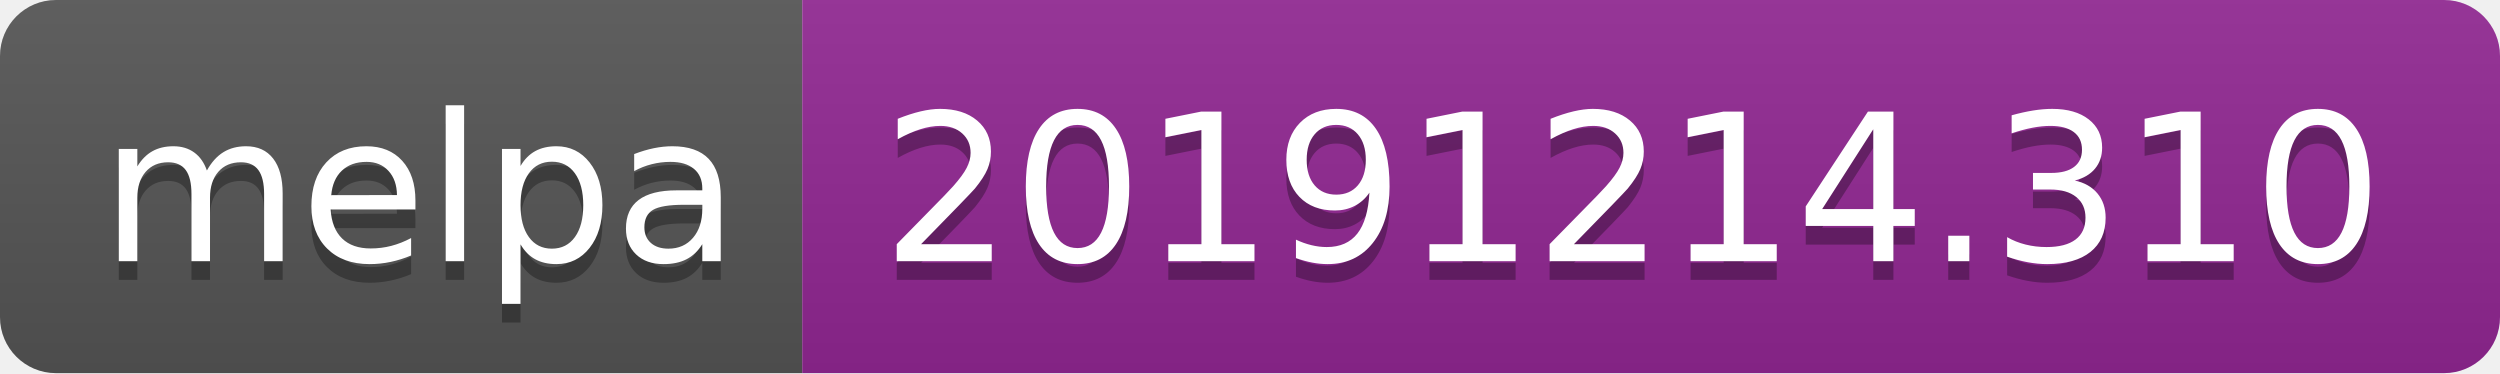
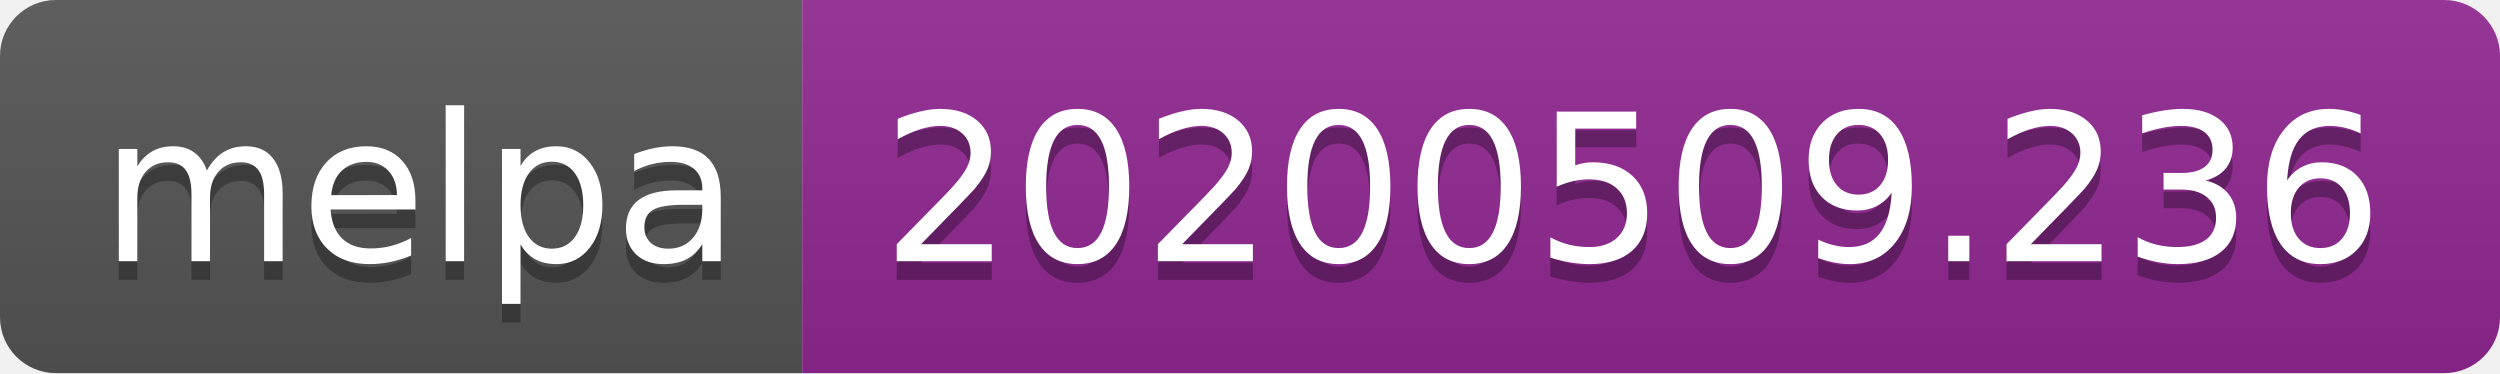
<svg xmlns="http://www.w3.org/2000/svg" width="134" height="20">
  <linearGradient id="s" x2="0" y2="100%">
    <stop offset="0" stop-color="#bbb" stop-opacity=".1" />
    <stop offset="1" stop-opacity=".1" />
  </linearGradient>
  <clipPath id="r">
    <rect width="134" height="20" rx="3" fill="#fff" />
  </clipPath>
  <g clip-path="url(#r)">
    <rect width="43" height="20" fill="#555" />
    <rect x="43" width="91" height="20" fill="#922793" />
    <rect width="134" height="20" fill="url(#s)" />
  </g>
  <g fill="#fff" text-anchor="middle" font-family="Verdana,Geneva,DejaVu Sans,sans-serif" text-rendering="geometricPrecision" font-size="110">
    <text x="225" y="150" fill="#010101" fill-opacity=".3" transform="scale(.1)" textLength="330">melpa</text>
    <text x="225" y="140" transform="scale(.1)" textLength="330">melpa</text>
-     <text x="875" y="150" fill="#010101" fill-opacity=".3" transform="scale(.1)" textLength="810">20191214.310</text>
-     <text x="875" y="140" transform="scale(.1)" textLength="810">20191214.310</text>
+     <text x="875" y="150" fill="#010101" fill-opacity=".3" transform="scale(.1)" textLength="810">20200509.236</text>
+     <text x="875" y="140" transform="scale(.1)" textLength="810">20200509.236</text>
  </g>
</svg>
